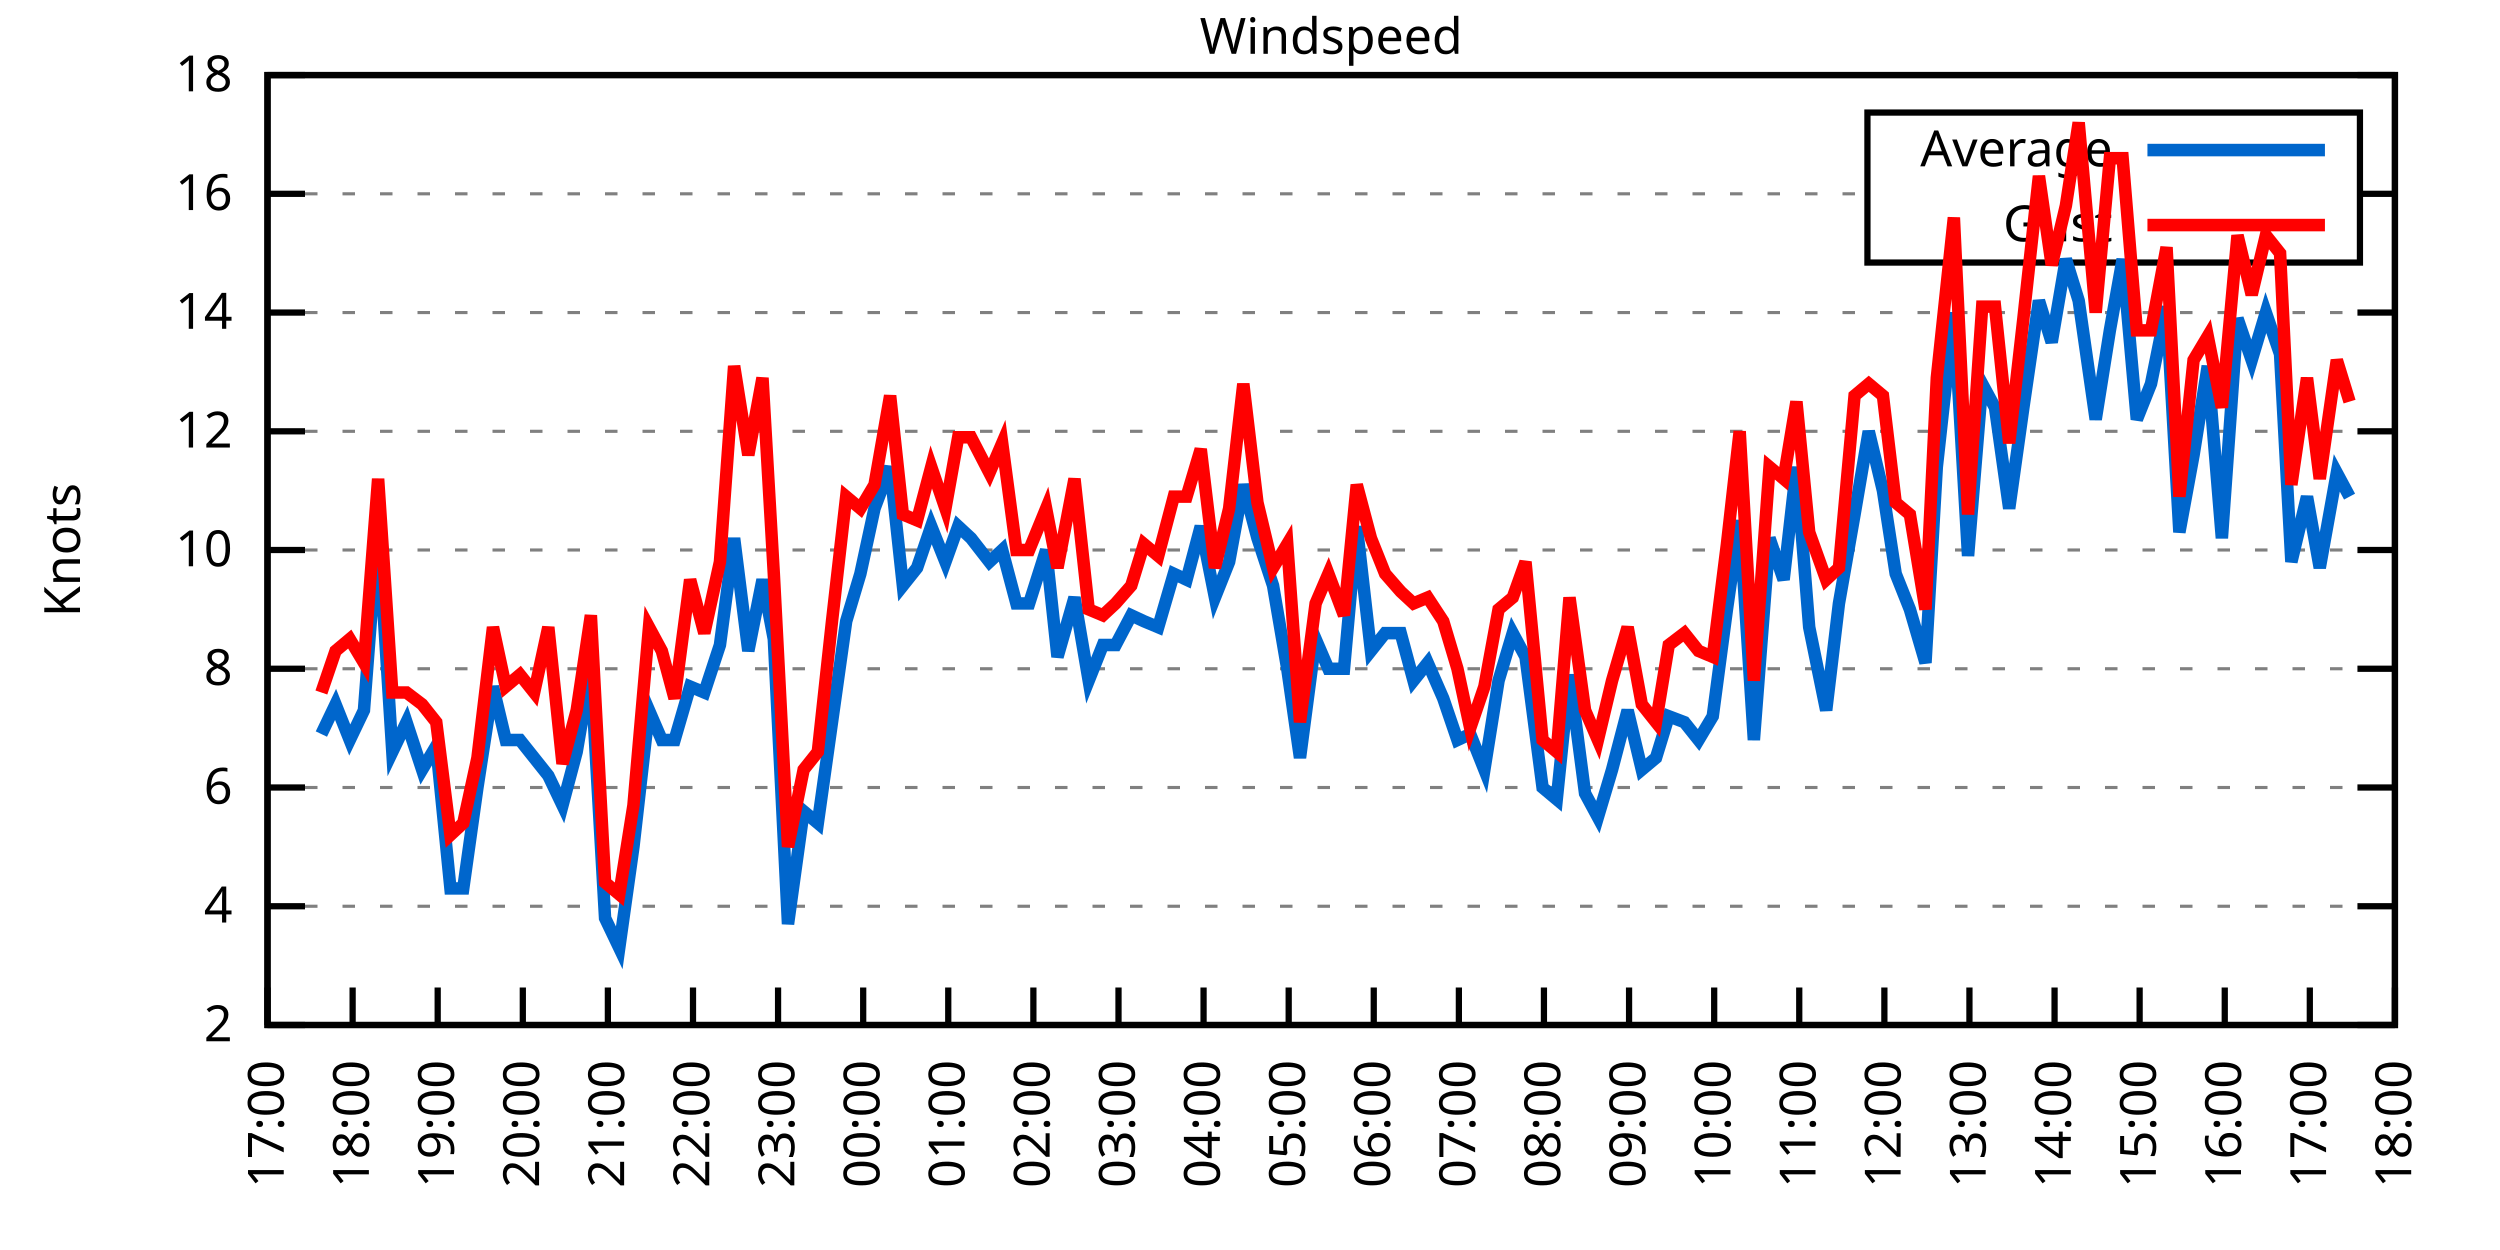
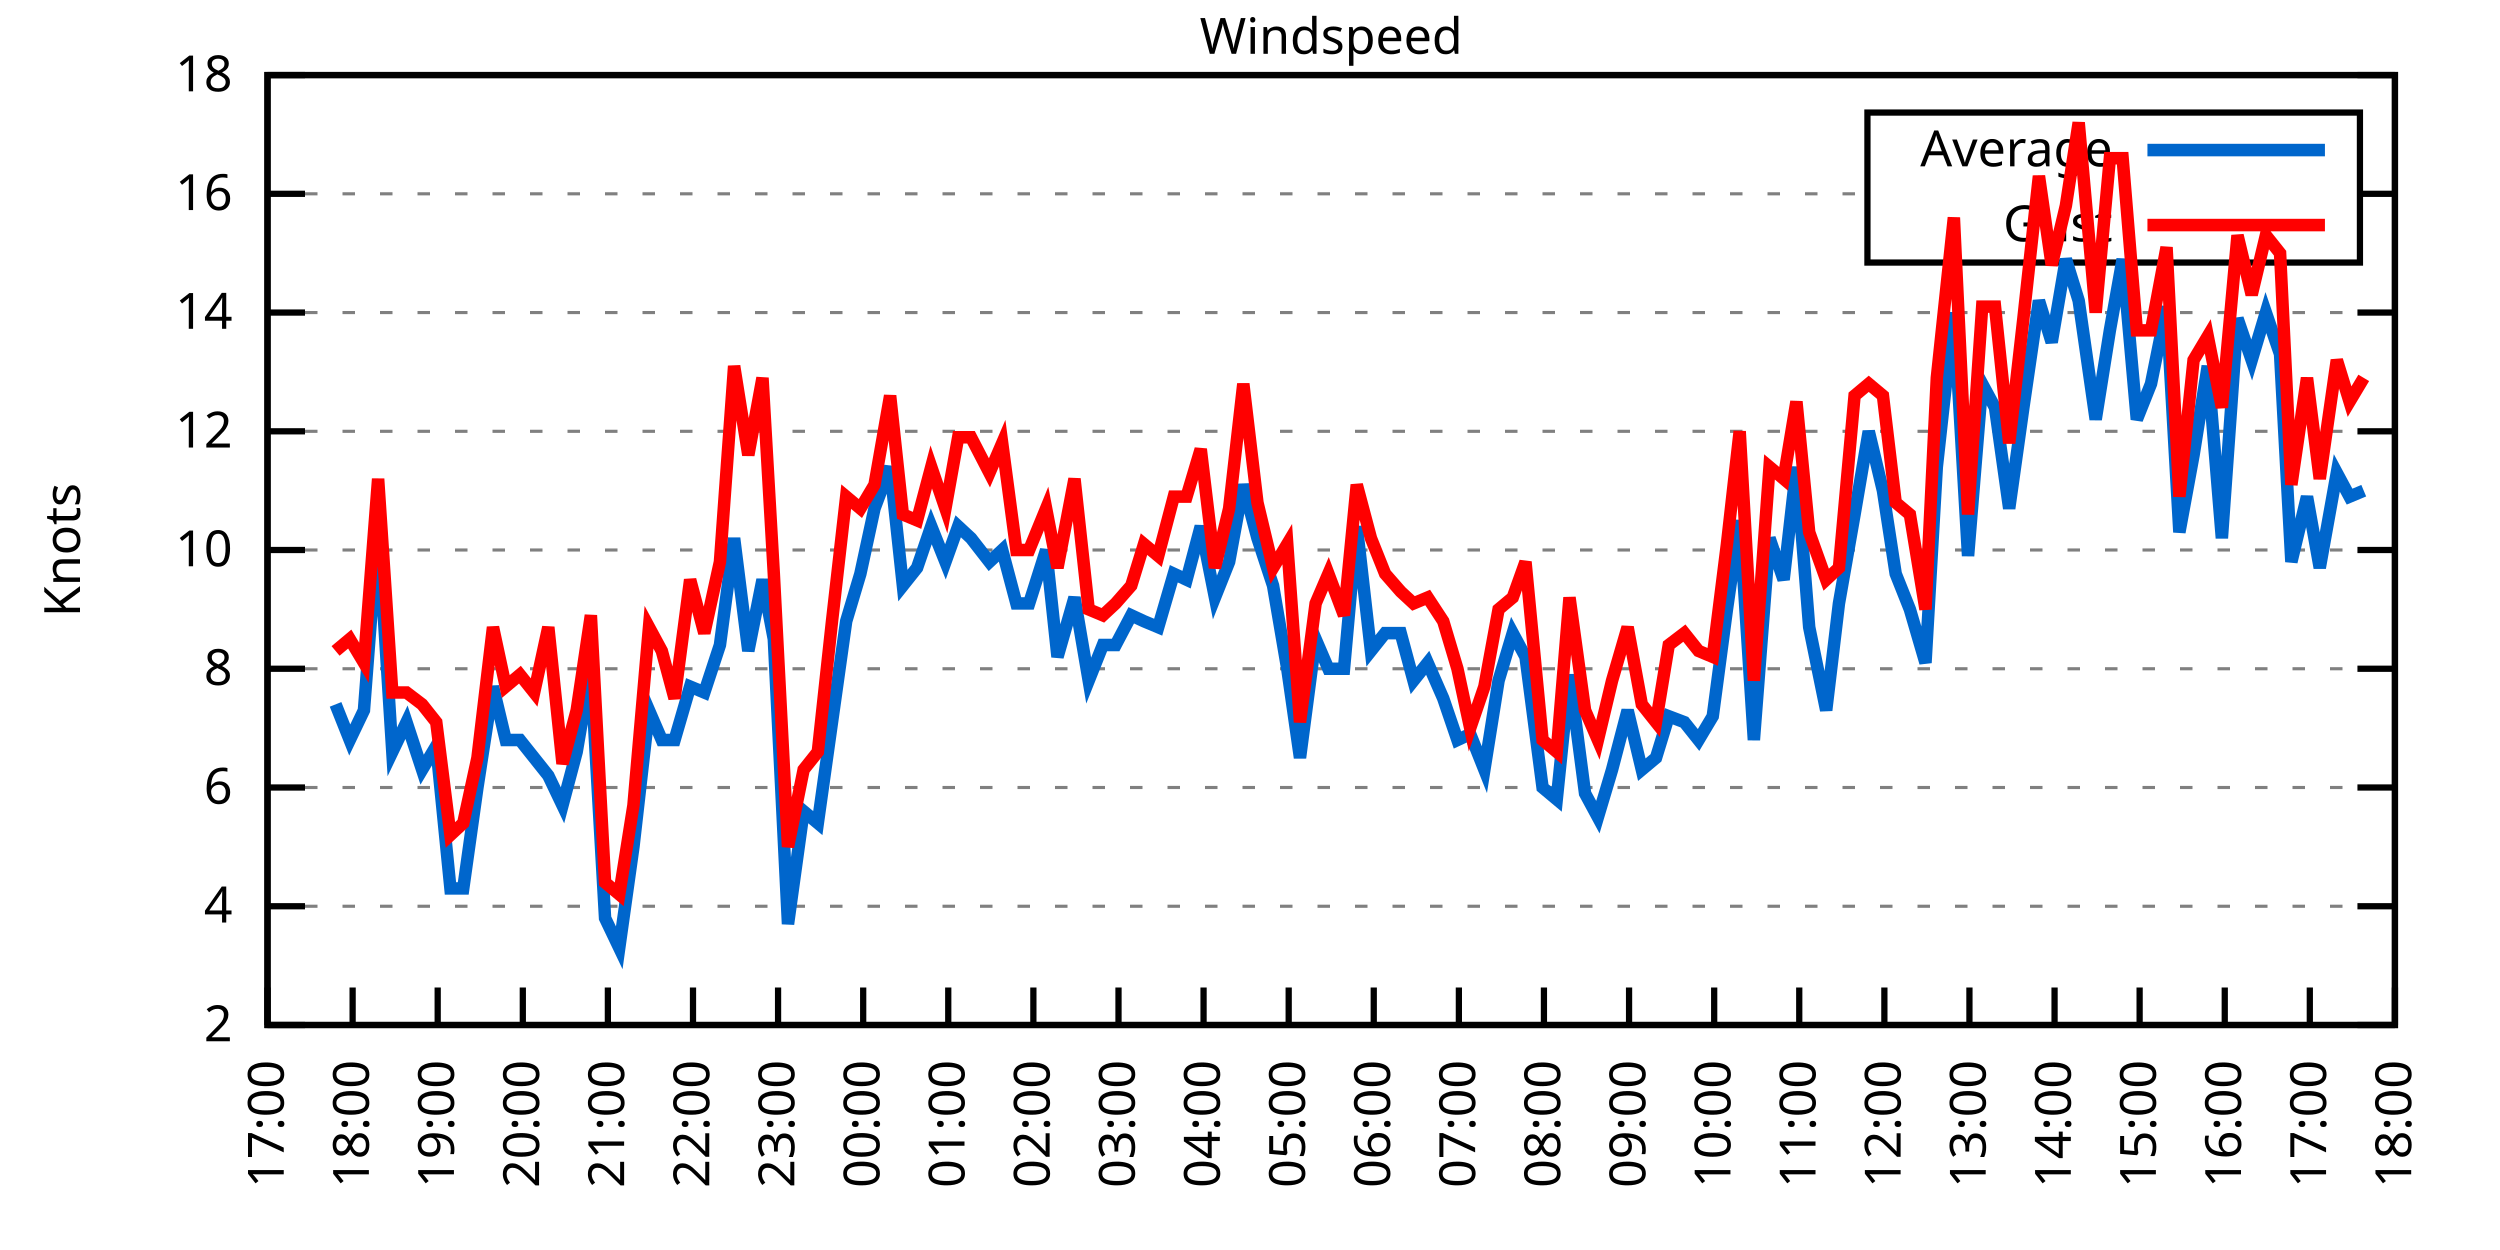
<svg xmlns="http://www.w3.org/2000/svg" xmlns:xlink="http://www.w3.org/1999/xlink" width="400" height="200" viewBox="0 0 400 200">
  <g id="gnuplot_canvas">
    <rect x="0" y="0" width="400" height="200" fill="none" />
    <defs>
      <circle id="gpDot" r="0.5" stroke-width="0.5" stroke="currentColor" />
      <path id="gpPt0" stroke-width="0.333" stroke="currentColor" d="M-1,0 h2 M0,-1 v2" />
      <path id="gpPt1" stroke-width="0.333" stroke="currentColor" d="M-1,-1 L1,1 M1,-1 L-1,1" />
      <path id="gpPt2" stroke-width="0.333" stroke="currentColor" d="M-1,0 L1,0 M0,-1 L0,1 M-1,-1 L1,1 M-1,1 L1,-1" />
      <rect id="gpPt3" stroke-width="0.333" stroke="currentColor" x="-1" y="-1" width="2" height="2" />
      <rect id="gpPt4" stroke-width="0.333" stroke="currentColor" fill="currentColor" x="-1" y="-1" width="2" height="2" />
      <circle id="gpPt5" stroke-width="0.333" stroke="currentColor" cx="0" cy="0" r="1" />
      <use xlink:href="#gpPt5" id="gpPt6" fill="currentColor" stroke="none" />
      <path id="gpPt7" stroke-width="0.333" stroke="currentColor" d="M0,-1.33 L-1.33,0.67 L1.33,0.67 z" />
      <use xlink:href="#gpPt7" id="gpPt8" fill="currentColor" stroke="none" />
      <use xlink:href="#gpPt7" id="gpPt9" stroke="currentColor" transform="rotate(180)" />
      <use xlink:href="#gpPt9" id="gpPt10" fill="currentColor" stroke="none" />
      <use xlink:href="#gpPt3" id="gpPt11" stroke="currentColor" transform="rotate(45)" />
      <use xlink:href="#gpPt11" id="gpPt12" fill="currentColor" stroke="none" />
      <path id="gpPt13" stroke-width="0.333" stroke="currentColor" d="M0,1.330 L1.265,0.411 L0.782,-1.067 L-0.782,-1.076 L-1.265,0.411 z" />
      <use xlink:href="#gpPt13" id="gpPt14" fill="currentColor" stroke="none" />
      <filter id="textbox" filterUnits="objectBoundingBox" x="0" y="0" height="1" width="1">
        <feFlood flood-color="white" flood-opacity="1" result="bgnd" />
        <feComposite in="SourceGraphic" in2="bgnd" operator="atop" />
      </filter>
      <filter id="greybox" filterUnits="objectBoundingBox" x="0" y="0" height="1" width="1">
        <feFlood flood-color="lightgrey" flood-opacity="1" result="grey" />
        <feComposite in="SourceGraphic" in2="grey" operator="atop" />
      </filter>
    </defs>
    <g fill="none" color="white" stroke="currentColor" stroke-width="1.00" stroke-linecap="butt" stroke-linejoin="miter">
</g>
    <g fill="none" color="black" stroke="currentColor" stroke-width="1.00" stroke-linecap="butt" stroke-linejoin="miter">
      <g stroke="none" shape-rendering="crispEdges">
        <polygon fill="rgb(255, 255, 255)" points="42.80,164.00 383.18,164.00 383.18,12.02 42.80,12.02 " />
      </g>
    </g>
    <g fill="none" color="black" stroke="currentColor" stroke-width="1.00" stroke-linecap="butt" stroke-linejoin="miter">
</g>
    <g fill="none" color="black" stroke="black" stroke-width="0.50" stroke-linecap="butt" stroke-linejoin="miter">
</g>
    <g fill="none" color="gray" stroke="currentColor" stroke-width="0.50" stroke-linecap="butt" stroke-linejoin="miter">
      <path stroke="gray" stroke-dasharray="2,4" class="gridline" d="M42.80,164.00 L383.19,164.00  " />
    </g>
    <g fill="none" color="gray" stroke="gray" stroke-width="1.00" stroke-linecap="butt" stroke-linejoin="miter">
</g>
    <g fill="none" color="black" stroke="currentColor" stroke-width="1.00" stroke-linecap="butt" stroke-linejoin="miter">
      <path stroke="black" d="M42.80,164.00 L48.80,164.00 M383.19,164.00 L377.19,164.00  " />
      <g transform="translate(37.20,166.60)" stroke="none" fill="black" font-family="Sans" font-size="8.00" text-anchor="end">
        <text>
          <tspan font-family="Sans"> 2</tspan>
        </text>
      </g>
    </g>
    <g fill="none" color="black" stroke="currentColor" stroke-width="1.00" stroke-linecap="butt" stroke-linejoin="miter">
</g>
    <g fill="none" color="black" stroke="black" stroke-width="0.50" stroke-linecap="butt" stroke-linejoin="miter">
</g>
    <g fill="none" color="gray" stroke="currentColor" stroke-width="0.50" stroke-linecap="butt" stroke-linejoin="miter">
      <path stroke="gray" stroke-dasharray="2,4" class="gridline" d="M42.80,145.00 L383.19,145.00  " />
    </g>
    <g fill="none" color="gray" stroke="gray" stroke-width="1.00" stroke-linecap="butt" stroke-linejoin="miter">
</g>
    <g fill="none" color="black" stroke="currentColor" stroke-width="1.00" stroke-linecap="butt" stroke-linejoin="miter">
      <path stroke="black" d="M42.80,145.00 L48.80,145.00 M383.19,145.00 L377.19,145.00  " />
      <g transform="translate(37.20,147.60)" stroke="none" fill="black" font-family="Sans" font-size="8.00" text-anchor="end">
        <text>
          <tspan font-family="Sans"> 4</tspan>
        </text>
      </g>
    </g>
    <g fill="none" color="black" stroke="currentColor" stroke-width="1.00" stroke-linecap="butt" stroke-linejoin="miter">
</g>
    <g fill="none" color="black" stroke="black" stroke-width="0.50" stroke-linecap="butt" stroke-linejoin="miter">
</g>
    <g fill="none" color="gray" stroke="currentColor" stroke-width="0.50" stroke-linecap="butt" stroke-linejoin="miter">
      <path stroke="gray" stroke-dasharray="2,4" class="gridline" d="M42.80,126.00 L383.19,126.00  " />
    </g>
    <g fill="none" color="gray" stroke="gray" stroke-width="1.00" stroke-linecap="butt" stroke-linejoin="miter">
</g>
    <g fill="none" color="black" stroke="currentColor" stroke-width="1.00" stroke-linecap="butt" stroke-linejoin="miter">
      <path stroke="black" d="M42.80,126.00 L48.80,126.00 M383.19,126.00 L377.19,126.00  " />
      <g transform="translate(37.20,128.60)" stroke="none" fill="black" font-family="Sans" font-size="8.00" text-anchor="end">
        <text>
          <tspan font-family="Sans"> 6</tspan>
        </text>
      </g>
    </g>
    <g fill="none" color="black" stroke="currentColor" stroke-width="1.00" stroke-linecap="butt" stroke-linejoin="miter">
</g>
    <g fill="none" color="black" stroke="black" stroke-width="0.50" stroke-linecap="butt" stroke-linejoin="miter">
</g>
    <g fill="none" color="gray" stroke="currentColor" stroke-width="0.50" stroke-linecap="butt" stroke-linejoin="miter">
      <path stroke="gray" stroke-dasharray="2,4" class="gridline" d="M42.80,107.00 L383.19,107.00  " />
    </g>
    <g fill="none" color="gray" stroke="gray" stroke-width="1.00" stroke-linecap="butt" stroke-linejoin="miter">
</g>
    <g fill="none" color="black" stroke="currentColor" stroke-width="1.00" stroke-linecap="butt" stroke-linejoin="miter">
      <path stroke="black" d="M42.80,107.00 L48.80,107.00 M383.19,107.00 L377.19,107.00  " />
      <g transform="translate(37.20,109.60)" stroke="none" fill="black" font-family="Sans" font-size="8.00" text-anchor="end">
        <text>
          <tspan font-family="Sans"> 8</tspan>
        </text>
      </g>
    </g>
    <g fill="none" color="black" stroke="currentColor" stroke-width="1.00" stroke-linecap="butt" stroke-linejoin="miter">
</g>
    <g fill="none" color="black" stroke="black" stroke-width="0.50" stroke-linecap="butt" stroke-linejoin="miter">
</g>
    <g fill="none" color="gray" stroke="currentColor" stroke-width="0.50" stroke-linecap="butt" stroke-linejoin="miter">
      <path stroke="gray" stroke-dasharray="2,4" class="gridline" d="M42.80,88.00 L383.19,88.00  " />
    </g>
    <g fill="none" color="gray" stroke="gray" stroke-width="1.00" stroke-linecap="butt" stroke-linejoin="miter">
</g>
    <g fill="none" color="black" stroke="currentColor" stroke-width="1.00" stroke-linecap="butt" stroke-linejoin="miter">
      <path stroke="black" d="M42.80,88.00 L48.80,88.00 M383.19,88.00 L377.19,88.00  " />
      <g transform="translate(37.20,90.60)" stroke="none" fill="black" font-family="Sans" font-size="8.00" text-anchor="end">
        <text>
          <tspan font-family="Sans"> 10</tspan>
        </text>
      </g>
    </g>
    <g fill="none" color="black" stroke="currentColor" stroke-width="1.00" stroke-linecap="butt" stroke-linejoin="miter">
</g>
    <g fill="none" color="black" stroke="black" stroke-width="0.50" stroke-linecap="butt" stroke-linejoin="miter">
</g>
    <g fill="none" color="gray" stroke="currentColor" stroke-width="0.50" stroke-linecap="butt" stroke-linejoin="miter">
      <path stroke="gray" stroke-dasharray="2,4" class="gridline" d="M42.80,69.01 L383.19,69.01  " />
    </g>
    <g fill="none" color="gray" stroke="gray" stroke-width="1.00" stroke-linecap="butt" stroke-linejoin="miter">
</g>
    <g fill="none" color="black" stroke="currentColor" stroke-width="1.00" stroke-linecap="butt" stroke-linejoin="miter">
      <path stroke="black" d="M42.80,69.01 L48.80,69.01 M383.19,69.01 L377.19,69.01  " />
      <g transform="translate(37.20,71.61)" stroke="none" fill="black" font-family="Sans" font-size="8.00" text-anchor="end">
        <text>
          <tspan font-family="Sans"> 12</tspan>
        </text>
      </g>
    </g>
    <g fill="none" color="black" stroke="currentColor" stroke-width="1.00" stroke-linecap="butt" stroke-linejoin="miter">
</g>
    <g fill="none" color="black" stroke="black" stroke-width="0.50" stroke-linecap="butt" stroke-linejoin="miter">
</g>
    <g fill="none" color="gray" stroke="currentColor" stroke-width="0.50" stroke-linecap="butt" stroke-linejoin="miter">
      <path stroke="gray" stroke-dasharray="2,4" class="gridline" d="M42.80,50.01 L383.19,50.01  " />
    </g>
    <g fill="none" color="gray" stroke="gray" stroke-width="1.00" stroke-linecap="butt" stroke-linejoin="miter">
</g>
    <g fill="none" color="black" stroke="currentColor" stroke-width="1.00" stroke-linecap="butt" stroke-linejoin="miter">
      <path stroke="black" d="M42.80,50.01 L48.80,50.01 M383.19,50.01 L377.19,50.01  " />
      <g transform="translate(37.20,52.61)" stroke="none" fill="black" font-family="Sans" font-size="8.00" text-anchor="end">
        <text>
          <tspan font-family="Sans"> 14</tspan>
        </text>
      </g>
    </g>
    <g fill="none" color="black" stroke="currentColor" stroke-width="1.00" stroke-linecap="butt" stroke-linejoin="miter">
</g>
    <g fill="none" color="black" stroke="black" stroke-width="0.50" stroke-linecap="butt" stroke-linejoin="miter">
</g>
    <g fill="none" color="gray" stroke="currentColor" stroke-width="0.50" stroke-linecap="butt" stroke-linejoin="miter">
      <path stroke="gray" stroke-dasharray="2,4" class="gridline" d="M42.80,31.01 L298.79,31.01 M377.59,31.01 L383.19,31.01  " />
    </g>
    <g fill="none" color="gray" stroke="gray" stroke-width="1.00" stroke-linecap="butt" stroke-linejoin="miter">
</g>
    <g fill="none" color="black" stroke="currentColor" stroke-width="1.00" stroke-linecap="butt" stroke-linejoin="miter">
      <path stroke="black" d="M42.80,31.01 L48.80,31.01 M383.19,31.01 L377.19,31.01  " />
      <g transform="translate(37.20,33.61)" stroke="none" fill="black" font-family="Sans" font-size="8.00" text-anchor="end">
        <text>
          <tspan font-family="Sans"> 16</tspan>
        </text>
      </g>
    </g>
    <g fill="none" color="black" stroke="currentColor" stroke-width="1.00" stroke-linecap="butt" stroke-linejoin="miter">
</g>
    <g fill="none" color="black" stroke="black" stroke-width="0.50" stroke-linecap="butt" stroke-linejoin="miter">
</g>
    <g fill="none" color="gray" stroke="currentColor" stroke-width="0.50" stroke-linecap="butt" stroke-linejoin="miter">
      <path stroke="gray" stroke-dasharray="2,4" class="gridline" d="M42.80,12.01 L383.19,12.01  " />
    </g>
    <g fill="none" color="gray" stroke="gray" stroke-width="1.00" stroke-linecap="butt" stroke-linejoin="miter">
</g>
    <g fill="none" color="black" stroke="currentColor" stroke-width="1.00" stroke-linecap="butt" stroke-linejoin="miter">
      <path stroke="black" d="M42.80,12.01 L48.80,12.01 M383.19,12.01 L377.19,12.01  " />
      <g transform="translate(37.20,14.61)" stroke="none" fill="black" font-family="Sans" font-size="8.00" text-anchor="end">
        <text>
          <tspan font-family="Sans"> 18</tspan>
        </text>
      </g>
    </g>
    <g fill="none" color="black" stroke="currentColor" stroke-width="1.00" stroke-linecap="butt" stroke-linejoin="miter">
      <path stroke="black" d="M42.80,164.00 L42.80,158.00  " />
      <g transform="translate(45.40,169.60) rotate(270.00)" stroke="none" fill="black" font-family="Sans" font-size="8.00" text-anchor="end">
        <text>
          <tspan font-family="Sans">17:00</tspan>
        </text>
      </g>
    </g>
    <g fill="none" color="black" stroke="currentColor" stroke-width="1.00" stroke-linecap="butt" stroke-linejoin="miter">
      <path stroke="black" d="M56.42,164.00 L56.42,158.00  " />
      <g transform="translate(59.02,169.60) rotate(270.00)" stroke="none" fill="black" font-family="Sans" font-size="8.00" text-anchor="end">
        <text>
          <tspan font-family="Sans">18:00</tspan>
        </text>
      </g>
    </g>
    <g fill="none" color="black" stroke="currentColor" stroke-width="1.00" stroke-linecap="butt" stroke-linejoin="miter">
      <path stroke="black" d="M70.03,164.00 L70.03,158.00  " />
      <g transform="translate(72.63,169.60) rotate(270.00)" stroke="none" fill="black" font-family="Sans" font-size="8.00" text-anchor="end">
        <text>
          <tspan font-family="Sans">19:00</tspan>
        </text>
      </g>
    </g>
    <g fill="none" color="black" stroke="currentColor" stroke-width="1.00" stroke-linecap="butt" stroke-linejoin="miter">
      <path stroke="black" d="M83.65,164.00 L83.65,158.00  " />
      <g transform="translate(86.25,169.60) rotate(270.00)" stroke="none" fill="black" font-family="Sans" font-size="8.00" text-anchor="end">
        <text>
          <tspan font-family="Sans">20:00</tspan>
        </text>
      </g>
    </g>
    <g fill="none" color="black" stroke="currentColor" stroke-width="1.00" stroke-linecap="butt" stroke-linejoin="miter">
      <path stroke="black" d="M97.26,164.00 L97.26,158.00  " />
      <g transform="translate(99.86,169.60) rotate(270.00)" stroke="none" fill="black" font-family="Sans" font-size="8.00" text-anchor="end">
        <text>
          <tspan font-family="Sans">21:00</tspan>
        </text>
      </g>
    </g>
    <g fill="none" color="black" stroke="currentColor" stroke-width="1.00" stroke-linecap="butt" stroke-linejoin="miter">
      <path stroke="black" d="M110.88,164.00 L110.88,158.00  " />
      <g transform="translate(113.48,169.60) rotate(270.00)" stroke="none" fill="black" font-family="Sans" font-size="8.00" text-anchor="end">
        <text>
          <tspan font-family="Sans">22:00</tspan>
        </text>
      </g>
    </g>
    <g fill="none" color="black" stroke="currentColor" stroke-width="1.00" stroke-linecap="butt" stroke-linejoin="miter">
      <path stroke="black" d="M124.49,164.00 L124.49,158.00  " />
      <g transform="translate(127.09,169.60) rotate(270.00)" stroke="none" fill="black" font-family="Sans" font-size="8.00" text-anchor="end">
        <text>
          <tspan font-family="Sans">23:00</tspan>
        </text>
      </g>
    </g>
    <g fill="none" color="black" stroke="currentColor" stroke-width="1.00" stroke-linecap="butt" stroke-linejoin="miter">
      <path stroke="black" d="M138.11,164.00 L138.11,158.00  " />
      <g transform="translate(140.71,169.60) rotate(270.00)" stroke="none" fill="black" font-family="Sans" font-size="8.00" text-anchor="end">
        <text>
          <tspan font-family="Sans">00:00</tspan>
        </text>
      </g>
    </g>
    <g fill="none" color="black" stroke="currentColor" stroke-width="1.00" stroke-linecap="butt" stroke-linejoin="miter">
      <path stroke="black" d="M151.72,164.00 L151.72,158.00  " />
      <g transform="translate(154.32,169.60) rotate(270.00)" stroke="none" fill="black" font-family="Sans" font-size="8.00" text-anchor="end">
        <text>
          <tspan font-family="Sans">01:00</tspan>
        </text>
      </g>
    </g>
    <g fill="none" color="black" stroke="currentColor" stroke-width="1.00" stroke-linecap="butt" stroke-linejoin="miter">
      <path stroke="black" d="M165.34,164.00 L165.34,158.00  " />
      <g transform="translate(167.94,169.60) rotate(270.00)" stroke="none" fill="black" font-family="Sans" font-size="8.00" text-anchor="end">
        <text>
          <tspan font-family="Sans">02:00</tspan>
        </text>
      </g>
    </g>
    <g fill="none" color="black" stroke="currentColor" stroke-width="1.00" stroke-linecap="butt" stroke-linejoin="miter">
      <path stroke="black" d="M178.96,164.00 L178.96,158.00  " />
      <g transform="translate(181.56,169.60) rotate(270.00)" stroke="none" fill="black" font-family="Sans" font-size="8.00" text-anchor="end">
        <text>
          <tspan font-family="Sans">03:00</tspan>
        </text>
      </g>
    </g>
    <g fill="none" color="black" stroke="currentColor" stroke-width="1.00" stroke-linecap="butt" stroke-linejoin="miter">
      <path stroke="black" d="M192.57,164.00 L192.57,158.00  " />
      <g transform="translate(195.17,169.60) rotate(270.00)" stroke="none" fill="black" font-family="Sans" font-size="8.00" text-anchor="end">
        <text>
          <tspan font-family="Sans">04:00</tspan>
        </text>
      </g>
    </g>
    <g fill="none" color="black" stroke="currentColor" stroke-width="1.00" stroke-linecap="butt" stroke-linejoin="miter">
      <path stroke="black" d="M206.19,164.00 L206.19,158.00  " />
      <g transform="translate(208.79,169.60) rotate(270.00)" stroke="none" fill="black" font-family="Sans" font-size="8.00" text-anchor="end">
        <text>
          <tspan font-family="Sans">05:00</tspan>
        </text>
      </g>
    </g>
    <g fill="none" color="black" stroke="currentColor" stroke-width="1.00" stroke-linecap="butt" stroke-linejoin="miter">
      <path stroke="black" d="M219.80,164.00 L219.80,158.00  " />
      <g transform="translate(222.40,169.60) rotate(270.00)" stroke="none" fill="black" font-family="Sans" font-size="8.00" text-anchor="end">
        <text>
          <tspan font-family="Sans">06:00</tspan>
        </text>
      </g>
    </g>
    <g fill="none" color="black" stroke="currentColor" stroke-width="1.00" stroke-linecap="butt" stroke-linejoin="miter">
      <path stroke="black" d="M233.42,164.00 L233.42,158.00  " />
      <g transform="translate(236.02,169.60) rotate(270.00)" stroke="none" fill="black" font-family="Sans" font-size="8.00" text-anchor="end">
        <text>
          <tspan font-family="Sans">07:00</tspan>
        </text>
      </g>
    </g>
    <g fill="none" color="black" stroke="currentColor" stroke-width="1.00" stroke-linecap="butt" stroke-linejoin="miter">
      <path stroke="black" d="M247.03,164.00 L247.03,158.00  " />
      <g transform="translate(249.63,169.60) rotate(270.00)" stroke="none" fill="black" font-family="Sans" font-size="8.00" text-anchor="end">
        <text>
          <tspan font-family="Sans">08:00</tspan>
        </text>
      </g>
    </g>
    <g fill="none" color="black" stroke="currentColor" stroke-width="1.00" stroke-linecap="butt" stroke-linejoin="miter">
      <path stroke="black" d="M260.65,164.00 L260.65,158.00  " />
      <g transform="translate(263.25,169.60) rotate(270.00)" stroke="none" fill="black" font-family="Sans" font-size="8.00" text-anchor="end">
        <text>
          <tspan font-family="Sans">09:00</tspan>
        </text>
      </g>
    </g>
    <g fill="none" color="black" stroke="currentColor" stroke-width="1.00" stroke-linecap="butt" stroke-linejoin="miter">
      <path stroke="black" d="M274.27,164.00 L274.27,158.00  " />
      <g transform="translate(276.87,169.60) rotate(270.00)" stroke="none" fill="black" font-family="Sans" font-size="8.00" text-anchor="end">
        <text>
          <tspan font-family="Sans">10:00</tspan>
        </text>
      </g>
    </g>
    <g fill="none" color="black" stroke="currentColor" stroke-width="1.00" stroke-linecap="butt" stroke-linejoin="miter">
      <path stroke="black" d="M287.88,164.00 L287.88,158.00  " />
      <g transform="translate(290.48,169.60) rotate(270.00)" stroke="none" fill="black" font-family="Sans" font-size="8.00" text-anchor="end">
        <text>
          <tspan font-family="Sans">11:00</tspan>
        </text>
      </g>
    </g>
    <g fill="none" color="black" stroke="currentColor" stroke-width="1.00" stroke-linecap="butt" stroke-linejoin="miter">
      <path stroke="black" d="M301.50,164.00 L301.50,158.00  " />
      <g transform="translate(304.10,169.60) rotate(270.00)" stroke="none" fill="black" font-family="Sans" font-size="8.00" text-anchor="end">
        <text>
          <tspan font-family="Sans">12:00</tspan>
        </text>
      </g>
    </g>
    <g fill="none" color="black" stroke="currentColor" stroke-width="1.00" stroke-linecap="butt" stroke-linejoin="miter">
      <path stroke="black" d="M315.11,164.00 L315.11,158.00  " />
      <g transform="translate(317.71,169.60) rotate(270.00)" stroke="none" fill="black" font-family="Sans" font-size="8.00" text-anchor="end">
        <text>
          <tspan font-family="Sans">13:00</tspan>
        </text>
      </g>
    </g>
    <g fill="none" color="black" stroke="currentColor" stroke-width="1.00" stroke-linecap="butt" stroke-linejoin="miter">
      <path stroke="black" d="M328.73,164.00 L328.73,158.00  " />
      <g transform="translate(331.33,169.60) rotate(270.00)" stroke="none" fill="black" font-family="Sans" font-size="8.00" text-anchor="end">
        <text>
          <tspan font-family="Sans">14:00</tspan>
        </text>
      </g>
    </g>
    <g fill="none" color="black" stroke="currentColor" stroke-width="1.00" stroke-linecap="butt" stroke-linejoin="miter">
      <path stroke="black" d="M342.34,164.00 L342.34,158.00  " />
      <g transform="translate(344.94,169.60) rotate(270.00)" stroke="none" fill="black" font-family="Sans" font-size="8.00" text-anchor="end">
        <text>
          <tspan font-family="Sans">15:00</tspan>
        </text>
      </g>
    </g>
    <g fill="none" color="black" stroke="currentColor" stroke-width="1.00" stroke-linecap="butt" stroke-linejoin="miter">
      <path stroke="black" d="M355.96,164.00 L355.96,158.00  " />
      <g transform="translate(358.56,169.60) rotate(270.00)" stroke="none" fill="black" font-family="Sans" font-size="8.00" text-anchor="end">
        <text>
          <tspan font-family="Sans">16:00</tspan>
        </text>
      </g>
    </g>
    <g fill="none" color="black" stroke="currentColor" stroke-width="1.00" stroke-linecap="butt" stroke-linejoin="miter">
      <path stroke="black" d="M369.57,164.00 L369.57,158.00  " />
      <g transform="translate(372.17,169.60) rotate(270.00)" stroke="none" fill="black" font-family="Sans" font-size="8.00" text-anchor="end">
        <text>
          <tspan font-family="Sans">17:00</tspan>
        </text>
      </g>
    </g>
    <g fill="none" color="black" stroke="currentColor" stroke-width="1.00" stroke-linecap="butt" stroke-linejoin="miter">
      <path stroke="black" d="M383.19,164.00 L383.19,158.00  " />
      <g transform="translate(385.79,169.60) rotate(270.00)" stroke="none" fill="black" font-family="Sans" font-size="8.00" text-anchor="end">
        <text>
          <tspan font-family="Sans">18:00</tspan>
        </text>
      </g>
    </g>
    <g fill="none" color="black" stroke="currentColor" stroke-width="1.00" stroke-linecap="butt" stroke-linejoin="miter">
</g>
    <g fill="none" color="black" stroke="currentColor" stroke-width="1.00" stroke-linecap="butt" stroke-linejoin="miter">
      <path stroke="black" d="M42.80,12.01 L42.80,164.00 L383.19,164.00 L383.19,12.01 L42.80,12.01 Z  " />
    </g>
    <g fill="none" color="black" stroke="currentColor" stroke-width="1.00" stroke-linecap="butt" stroke-linejoin="miter">
</g>
    <g fill="none" color="black" stroke="currentColor" stroke-width="1.00" stroke-linecap="butt" stroke-linejoin="miter">
      <path stroke="black" d="M298.79,42.01 L298.79,18.01 L377.59,18.01 L377.59,42.01 L298.79,42.01 Z  " />
    </g>
    <g id="Windspeed_plot_1">
      <g fill="none" color="white" stroke="black" stroke-width="2.00" stroke-linecap="butt" stroke-linejoin="miter">
</g>
      <g fill="none" color="black" stroke="currentColor" stroke-width="2.00" stroke-linecap="butt" stroke-linejoin="miter">
        <g transform="translate(337.99,26.61)" stroke="none" fill="black" font-family="Sans" font-size="8.00" text-anchor="end">
          <text>
            <tspan font-family="Sans">Average</tspan>
          </text>
        </g>
      </g>
      <g fill="none" color="black" stroke="currentColor" stroke-width="2.00" stroke-linecap="butt" stroke-linejoin="miter">
-         <path stroke="rgb(  0, 102, 204)" d="M343.59,24.01 L371.99,24.01 M51.42,117.45 L53.69,112.70 L55.96,118.40 L58.23,113.65 L60.50,84.21 L62.77,120.30   L65.04,115.55 L67.54,123.15 L69.80,119.35 L72.07,142.15 L74.12,142.15 L76.39,126.00 L78.88,109.85 L80.92,118.40   L83.19,118.40 L85.46,121.25 L87.73,124.10 L90.00,128.85 L92.27,120.30 L94.54,107.00 L96.81,146.90 L99.08,151.65   L101.35,135.50 L103.84,113.65 L105.89,118.40 L107.93,118.40 L110.42,109.85 L112.69,110.80 L115.19,103.20 L117.46,86.11   L119.73,104.15 L122.00,92.75 L123.81,102.25 L126.08,147.85 L128.58,129.80 L130.85,131.70 L133.12,115.55 L135.39,99.40   L137.66,91.80 L139.92,81.36 L142.42,74.71 L144.46,93.70 L146.73,90.85 L149.00,84.21 L151.27,89.90 L153.31,84.21   L155.36,86.11 L158.31,89.90 L160.35,88.00 L162.62,96.55 L164.66,96.55 L167.38,88.00 L169.20,105.10 L171.92,95.60   L174.19,108.90 L176.46,103.20 L178.50,103.20 L181.00,98.45 L183.04,99.40 L185.31,100.35 L187.81,91.80 L189.85,92.75   L192.12,84.21 L194.39,95.60 L196.66,89.90 L198.93,77.56 L201.19,86.11 L203.69,93.70 L205.96,107.00 L208.00,121.25   L210.50,102.25 L212.54,107.00 L215.04,107.00 L217.08,84.21 L219.35,104.15 L221.62,101.30 L224.11,101.30 L226.16,108.90   L228.43,106.05 L230.92,111.75 L233.19,118.40 L235.23,117.45 L237.50,123.15 L239.77,108.90 L242.04,101.30 L244.08,105.10   L246.81,126.00 L249.08,127.90 L251.12,107.95 L253.61,126.95 L255.66,130.75 L257.93,123.15 L260.42,113.65 L262.69,123.15   L264.96,121.25 L267.00,114.60 L269.50,115.55 L271.77,118.40 L274.04,114.60 L276.31,97.50 L278.35,83.26 L280.62,118.40   L283.12,86.11 L285.38,92.75 L287.43,74.71 L289.47,100.35 L292.19,113.65 L294.23,96.55 L296.73,82.31 L299.00,69.01   L301.27,78.51 L303.31,91.80 L305.58,97.50 L308.08,106.05 L309.89,74.71 L312.62,50.01 L314.89,88.95 L317.15,61.41   L319.20,65.21 L321.47,81.36 L323.74,65.21 L326.23,48.11 L328.27,54.76 L330.54,41.46 L332.59,48.11 L335.31,67.11   L337.58,52.86 L339.62,41.46 L341.89,67.11 L344.16,61.41 L346.65,49.06 L348.70,85.16 L350.97,72.81 L353.24,58.56   L355.50,86.11 L358.00,50.96 L360.27,57.61 L362.54,50.01 L364.81,56.66 L366.62,89.90 L369.12,79.46 L371.16,90.85   L373.89,75.66 L375.93,79.46  " />
+         <path stroke="rgb(  0, 102, 204)" d="M343.59,24.01 L371.99,24.01 M53.69,112.70 L55.96,118.40 L58.23,113.65 L60.50,84.21 L62.77,120.30 L65.04,115.55   L67.54,123.15 L69.80,119.35 L72.07,142.15 L74.12,142.15 L76.39,126.00 L78.88,109.85 L80.92,118.40 L83.19,118.40   L85.46,121.25 L87.73,124.10 L90.00,128.85 L92.27,120.30 L94.54,107.00 L96.81,146.90 L99.08,151.65 L101.35,135.50   L103.84,113.65 L105.89,118.40 L107.93,118.40 L110.42,109.85 L112.69,110.80 L115.19,103.20 L117.46,86.11 L119.73,104.15   L122.00,92.75 L123.81,102.25 L126.08,147.85 L128.58,129.80 L130.85,131.70 L133.12,115.55 L135.39,99.40 L137.66,91.80   L139.92,81.36 L142.42,74.71 L144.46,93.70 L146.73,90.85 L149.00,84.21 L151.27,89.90 L153.31,84.21 L155.36,86.11   L158.31,89.90 L160.35,88.00 L162.62,96.55 L164.66,96.55 L167.38,88.00 L169.20,105.10 L171.92,95.60 L174.19,108.90   L176.46,103.20 L178.50,103.20 L181.00,98.45 L183.04,99.40 L185.31,100.35 L187.81,91.80 L189.85,92.75 L192.12,84.21   L194.39,95.60 L196.66,89.90 L198.93,77.56 L201.19,86.11 L203.69,93.70 L205.96,107.00 L208.00,121.25 L210.50,102.25   L212.54,107.00 L215.04,107.00 L217.08,84.21 L219.35,104.15 L221.62,101.30 L224.11,101.30 L226.16,108.90 L228.43,106.05   L230.92,111.75 L233.19,118.40 L235.23,117.45 L237.50,123.15 L239.77,108.90 L242.04,101.30 L244.08,105.10 L246.81,126.00   L249.08,127.90 L251.12,107.95 L253.61,126.95 L255.66,130.75 L257.93,123.15 L260.42,113.65 L262.69,123.15 L264.96,121.25   L267.00,114.60 L269.50,115.55 L271.77,118.40 L274.04,114.60 L276.31,97.50 L278.35,83.26 L280.62,118.40 L283.12,86.11   L285.38,92.75 L287.43,74.71 L289.47,100.35 L292.19,113.65 L294.23,96.55 L296.73,82.31 L299.00,69.01 L301.27,78.51   L303.31,91.80 L305.58,97.50 L308.08,106.05 L309.89,74.71 L312.62,50.01 L314.89,88.95 L317.15,61.41 L319.20,65.21   L321.47,81.36 L323.74,65.21 L326.23,48.11 L328.27,54.76 L330.54,41.46 L332.59,48.11 L335.31,67.11 L337.58,52.86   L339.62,41.46 L341.89,67.11 L344.16,61.41 L346.65,49.06 L348.70,85.16 L350.97,72.81 L353.24,58.56 L355.50,86.11   L358.00,50.96 L360.27,57.61 L362.54,50.01 L364.81,56.66 L366.62,89.90 L369.12,79.46 L371.16,90.85 L373.89,75.66   L375.93,79.46 L378.20,78.51  " />
      </g>
    </g>
    <g id="Windspeed_plot_2">
      <g fill="none" color="black" stroke="currentColor" stroke-width="2.00" stroke-linecap="butt" stroke-linejoin="miter">
        <g transform="translate(337.99,38.61)" stroke="none" fill="black" font-family="Sans" font-size="8.00" text-anchor="end">
          <text>
            <tspan font-family="Sans">Gust</tspan>
          </text>
        </g>
      </g>
      <g fill="none" color="black" stroke="currentColor" stroke-width="2.00" stroke-linecap="butt" stroke-linejoin="miter">
-         <path stroke="rgb(255,   0,   0)" d="M343.59,36.01 L371.99,36.01 M51.42,110.80 L53.69,104.15 L55.96,102.25 L58.23,106.05 L60.50,76.61 L62.77,110.80   L65.04,110.80 L67.54,112.70 L69.80,115.55 L72.07,133.60 L74.12,131.70 L76.39,121.25 L78.88,100.35 L80.92,109.85   L83.19,107.95 L85.46,110.80 L87.73,100.35 L90.00,122.20 L92.27,113.65 L94.54,98.45 L96.81,141.20 L99.08,143.10   L101.35,128.85 L103.84,100.35 L105.89,104.15 L107.93,111.75 L110.42,92.75 L112.69,101.30 L115.19,89.90 L117.46,58.56   L119.73,72.81 L122.00,60.46 L123.81,91.80 L126.08,135.50 L128.58,123.15 L130.85,120.30 L133.12,99.40 L135.39,79.46   L137.66,81.36 L139.92,77.56 L142.42,63.31 L144.46,82.31 L146.73,83.26 L149.00,74.71 L151.27,81.36 L153.31,69.96   L155.36,69.96 L158.31,75.66 L160.35,70.91 L162.62,88.00 L164.66,88.00 L167.38,81.36 L169.20,90.85 L171.92,76.61   L174.19,97.50 L176.46,98.45 L178.50,96.55 L181.00,93.70 L183.04,87.06 L185.31,88.95 L187.81,79.46 L189.85,79.46   L192.12,71.86 L194.39,90.85 L196.66,81.36 L198.93,61.41 L201.19,80.41 L203.69,90.85 L205.96,87.06 L208.00,115.55   L210.50,96.55 L212.54,91.80 L215.04,98.45 L217.08,77.56 L219.35,86.11 L221.62,91.80 L224.11,94.65 L226.16,96.55   L228.43,95.60 L230.92,99.40 L233.19,107.00 L235.23,116.50 L237.50,109.85 L239.77,97.50 L242.04,95.60 L244.08,89.90   L246.81,118.40 L249.08,120.30 L251.12,95.60 L253.61,113.65 L255.66,118.40 L257.93,108.90 L260.42,100.35 L262.69,112.70   L264.96,115.55 L267.00,103.20 L269.50,101.30 L271.77,104.15 L274.04,105.10 L276.31,87.06 L278.35,69.01 L280.62,108.90   L283.12,74.71 L285.38,76.61 L287.43,64.26 L289.47,85.16 L292.19,92.75 L294.23,90.85 L296.73,63.31 L299.00,61.41   L301.27,63.31 L303.31,80.41 L305.58,82.31 L308.08,97.50 L309.89,60.46 L312.62,34.81 L314.89,82.31 L317.15,49.06   L319.20,49.06 L321.47,70.91 L323.74,50.96 L326.23,28.16 L328.27,42.41 L330.54,32.91 L332.59,19.61 L335.31,50.01   L337.58,25.31 L339.62,25.31 L341.89,52.86 L344.16,52.86 L346.65,39.56 L348.70,79.46 L350.97,57.61 L353.24,53.81   L355.50,65.21 L358.00,37.66 L360.27,47.16 L362.54,37.66 L364.81,40.51 L366.62,77.56 L369.12,60.46 L371.16,76.61   L373.89,57.61 L375.93,64.26  " />
+         <path stroke="rgb(255,   0,   0)" d="M343.59,36.01 L371.99,36.01 M53.69,104.15 L55.96,102.25 L58.23,106.05 L60.50,76.61 L62.77,110.80 L65.04,110.80   L67.54,112.70 L69.80,115.55 L72.07,133.60 L74.12,131.70 L76.39,121.25 L78.88,100.35 L80.92,109.85 L83.19,107.95   L85.46,110.80 L87.73,100.35 L90.00,122.20 L92.27,113.65 L94.54,98.45 L96.81,141.20 L99.08,143.10 L101.35,128.85   L103.84,100.35 L105.89,104.15 L107.93,111.75 L110.42,92.75 L112.69,101.30 L115.19,89.90 L117.46,58.56 L119.73,72.81   L122.00,60.46 L123.81,91.80 L126.08,135.50 L128.58,123.15 L130.85,120.30 L133.12,99.40 L135.39,79.46 L137.66,81.36   L139.92,77.56 L142.42,63.31 L144.46,82.31 L146.73,83.26 L149.00,74.71 L151.27,81.36 L153.31,69.96 L155.36,69.96   L158.31,75.66 L160.35,70.91 L162.62,88.00 L164.66,88.00 L167.38,81.36 L169.20,90.85 L171.92,76.61 L174.19,97.50   L176.46,98.45 L178.50,96.55 L181.00,93.70 L183.04,87.06 L185.31,88.95 L187.81,79.46 L189.85,79.46 L192.12,71.86   L194.39,90.85 L196.66,81.36 L198.93,61.41 L201.19,80.41 L203.69,90.85 L205.96,87.06 L208.00,115.55 L210.50,96.55   L212.54,91.80 L215.04,98.45 L217.08,77.56 L219.35,86.11 L221.62,91.80 L224.11,94.65 L226.16,96.55 L228.43,95.60   L230.92,99.40 L233.19,107.00 L235.23,116.50 L237.50,109.85 L239.77,97.50 L242.04,95.60 L244.08,89.90 L246.81,118.40   L249.08,120.30 L251.12,95.60 L253.61,113.65 L255.66,118.40 L257.93,108.90 L260.42,100.35 L262.69,112.70 L264.96,115.55   L267.00,103.20 L269.50,101.30 L271.77,104.15 L274.04,105.10 L276.31,87.06 L278.35,69.01 L280.62,108.90 L283.12,74.71   L285.38,76.61 L287.43,64.26 L289.47,85.16 L292.19,92.75 L294.23,90.85 L296.73,63.31 L299.00,61.41 L301.27,63.31   L303.31,80.41 L305.58,82.31 L308.08,97.50 L309.89,60.46 L312.62,34.81 L314.89,82.31 L317.15,49.06 L319.20,49.06   L321.47,70.91 L323.74,50.96 L326.23,28.16 L328.27,42.41 L330.54,32.91 L332.59,19.61 L335.31,50.01 L337.58,25.31   L339.62,25.31 L341.89,52.86 L344.16,52.86 L346.65,39.56 L348.70,79.46 L350.97,57.61 L353.24,53.81 L355.50,65.21   L358.00,37.66 L360.27,47.16 L362.54,37.66 L364.81,40.51 L366.62,77.56 L369.12,60.46 L371.16,76.61 L373.89,57.61   L375.93,64.26 L378.20,60.46  " />
      </g>
    </g>
    <g fill="none" color="black" stroke="currentColor" stroke-width="2.00" stroke-linecap="butt" stroke-linejoin="miter">
</g>
    <g fill="none" color="black" stroke="black" stroke-width="1.00" stroke-linecap="butt" stroke-linejoin="miter">
</g>
    <g fill="none" color="black" stroke="currentColor" stroke-width="1.00" stroke-linecap="butt" stroke-linejoin="miter">
      <path stroke="black" d="M42.80,12.01 L42.80,164.00 L383.19,164.00 L383.19,12.01 L42.80,12.01 Z  " />
      <g transform="translate(12.80,88.01) rotate(270.00)" stroke="none" fill="black" font-family="Sans" font-size="8.00" text-anchor="middle">
        <text>
          <tspan font-family="Sans">Knots</tspan>
        </text>
      </g>
    </g>
    <g fill="none" color="black" stroke="currentColor" stroke-width="1.00" stroke-linecap="butt" stroke-linejoin="miter">
</g>
    <g fill="none" color="black" stroke="currentColor" stroke-width="1.00" stroke-linecap="butt" stroke-linejoin="miter">
      <g transform="translate(212.99,8.61)" stroke="none" fill="black" font-family="Sans" font-size="8.00" text-anchor="middle">
        <text>
          <tspan font-family="Sans">Windspeed</tspan>
        </text>
      </g>
    </g>
    <g fill="none" color="black" stroke="currentColor" stroke-width="1.00" stroke-linecap="butt" stroke-linejoin="miter">
</g>
  </g>
</svg>
